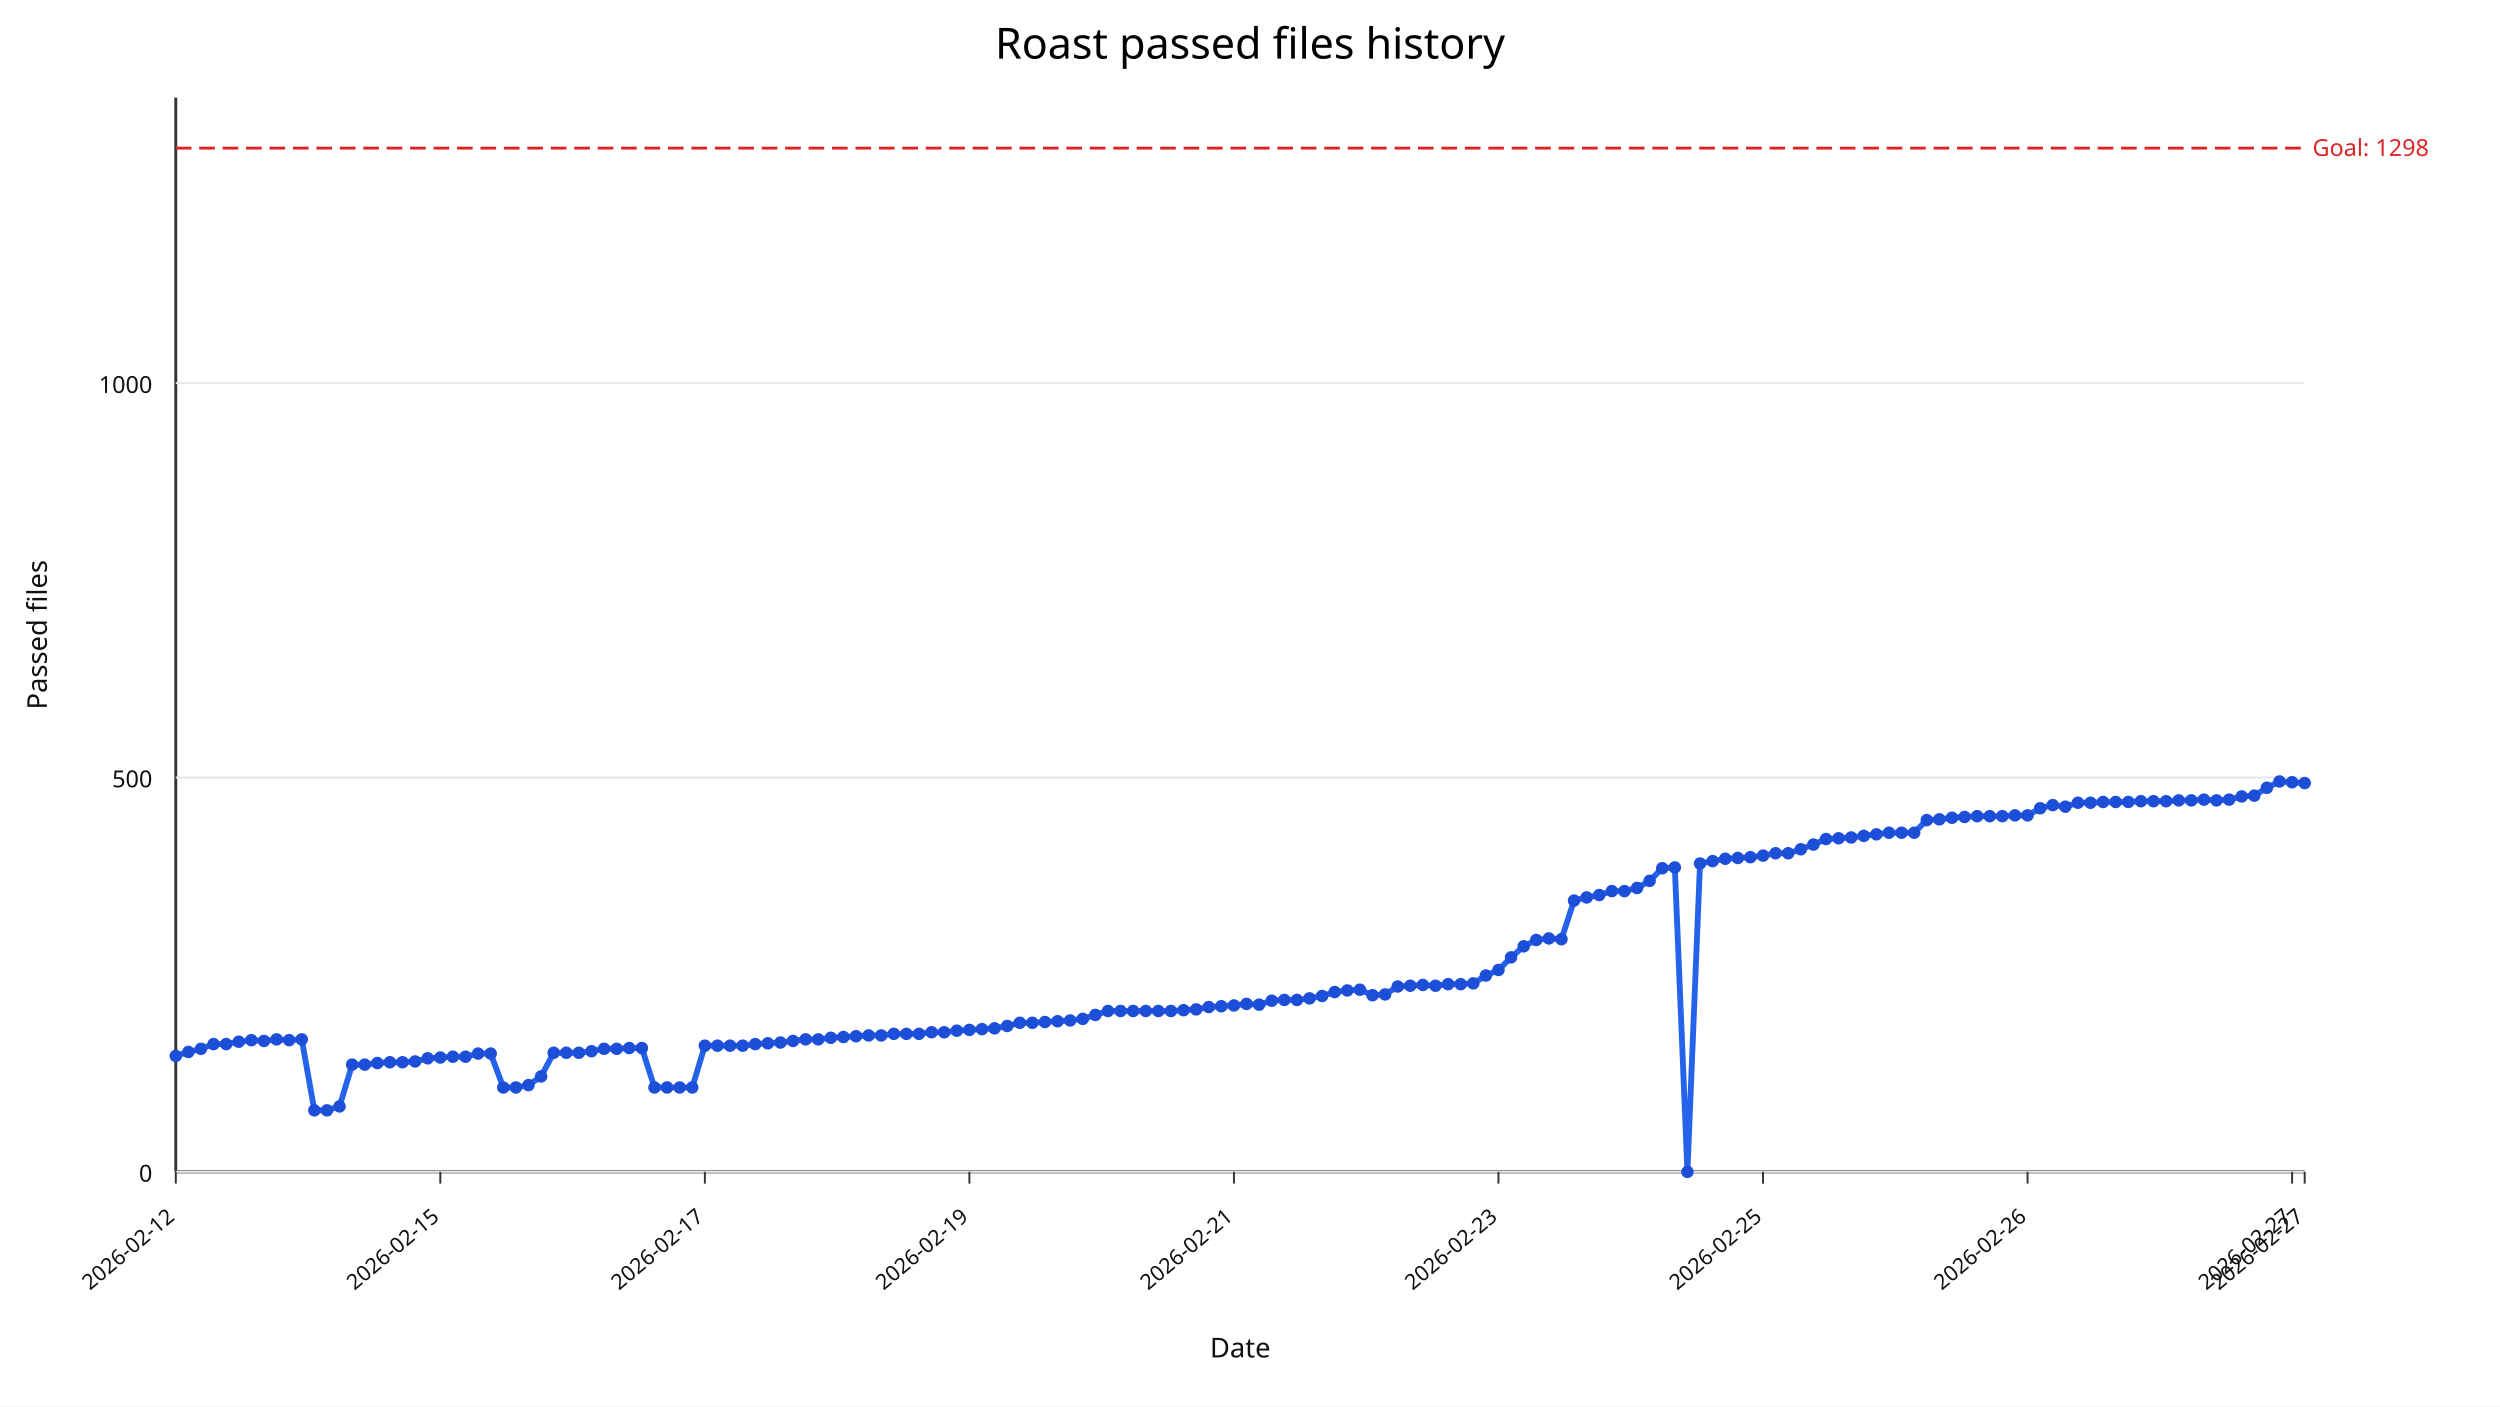
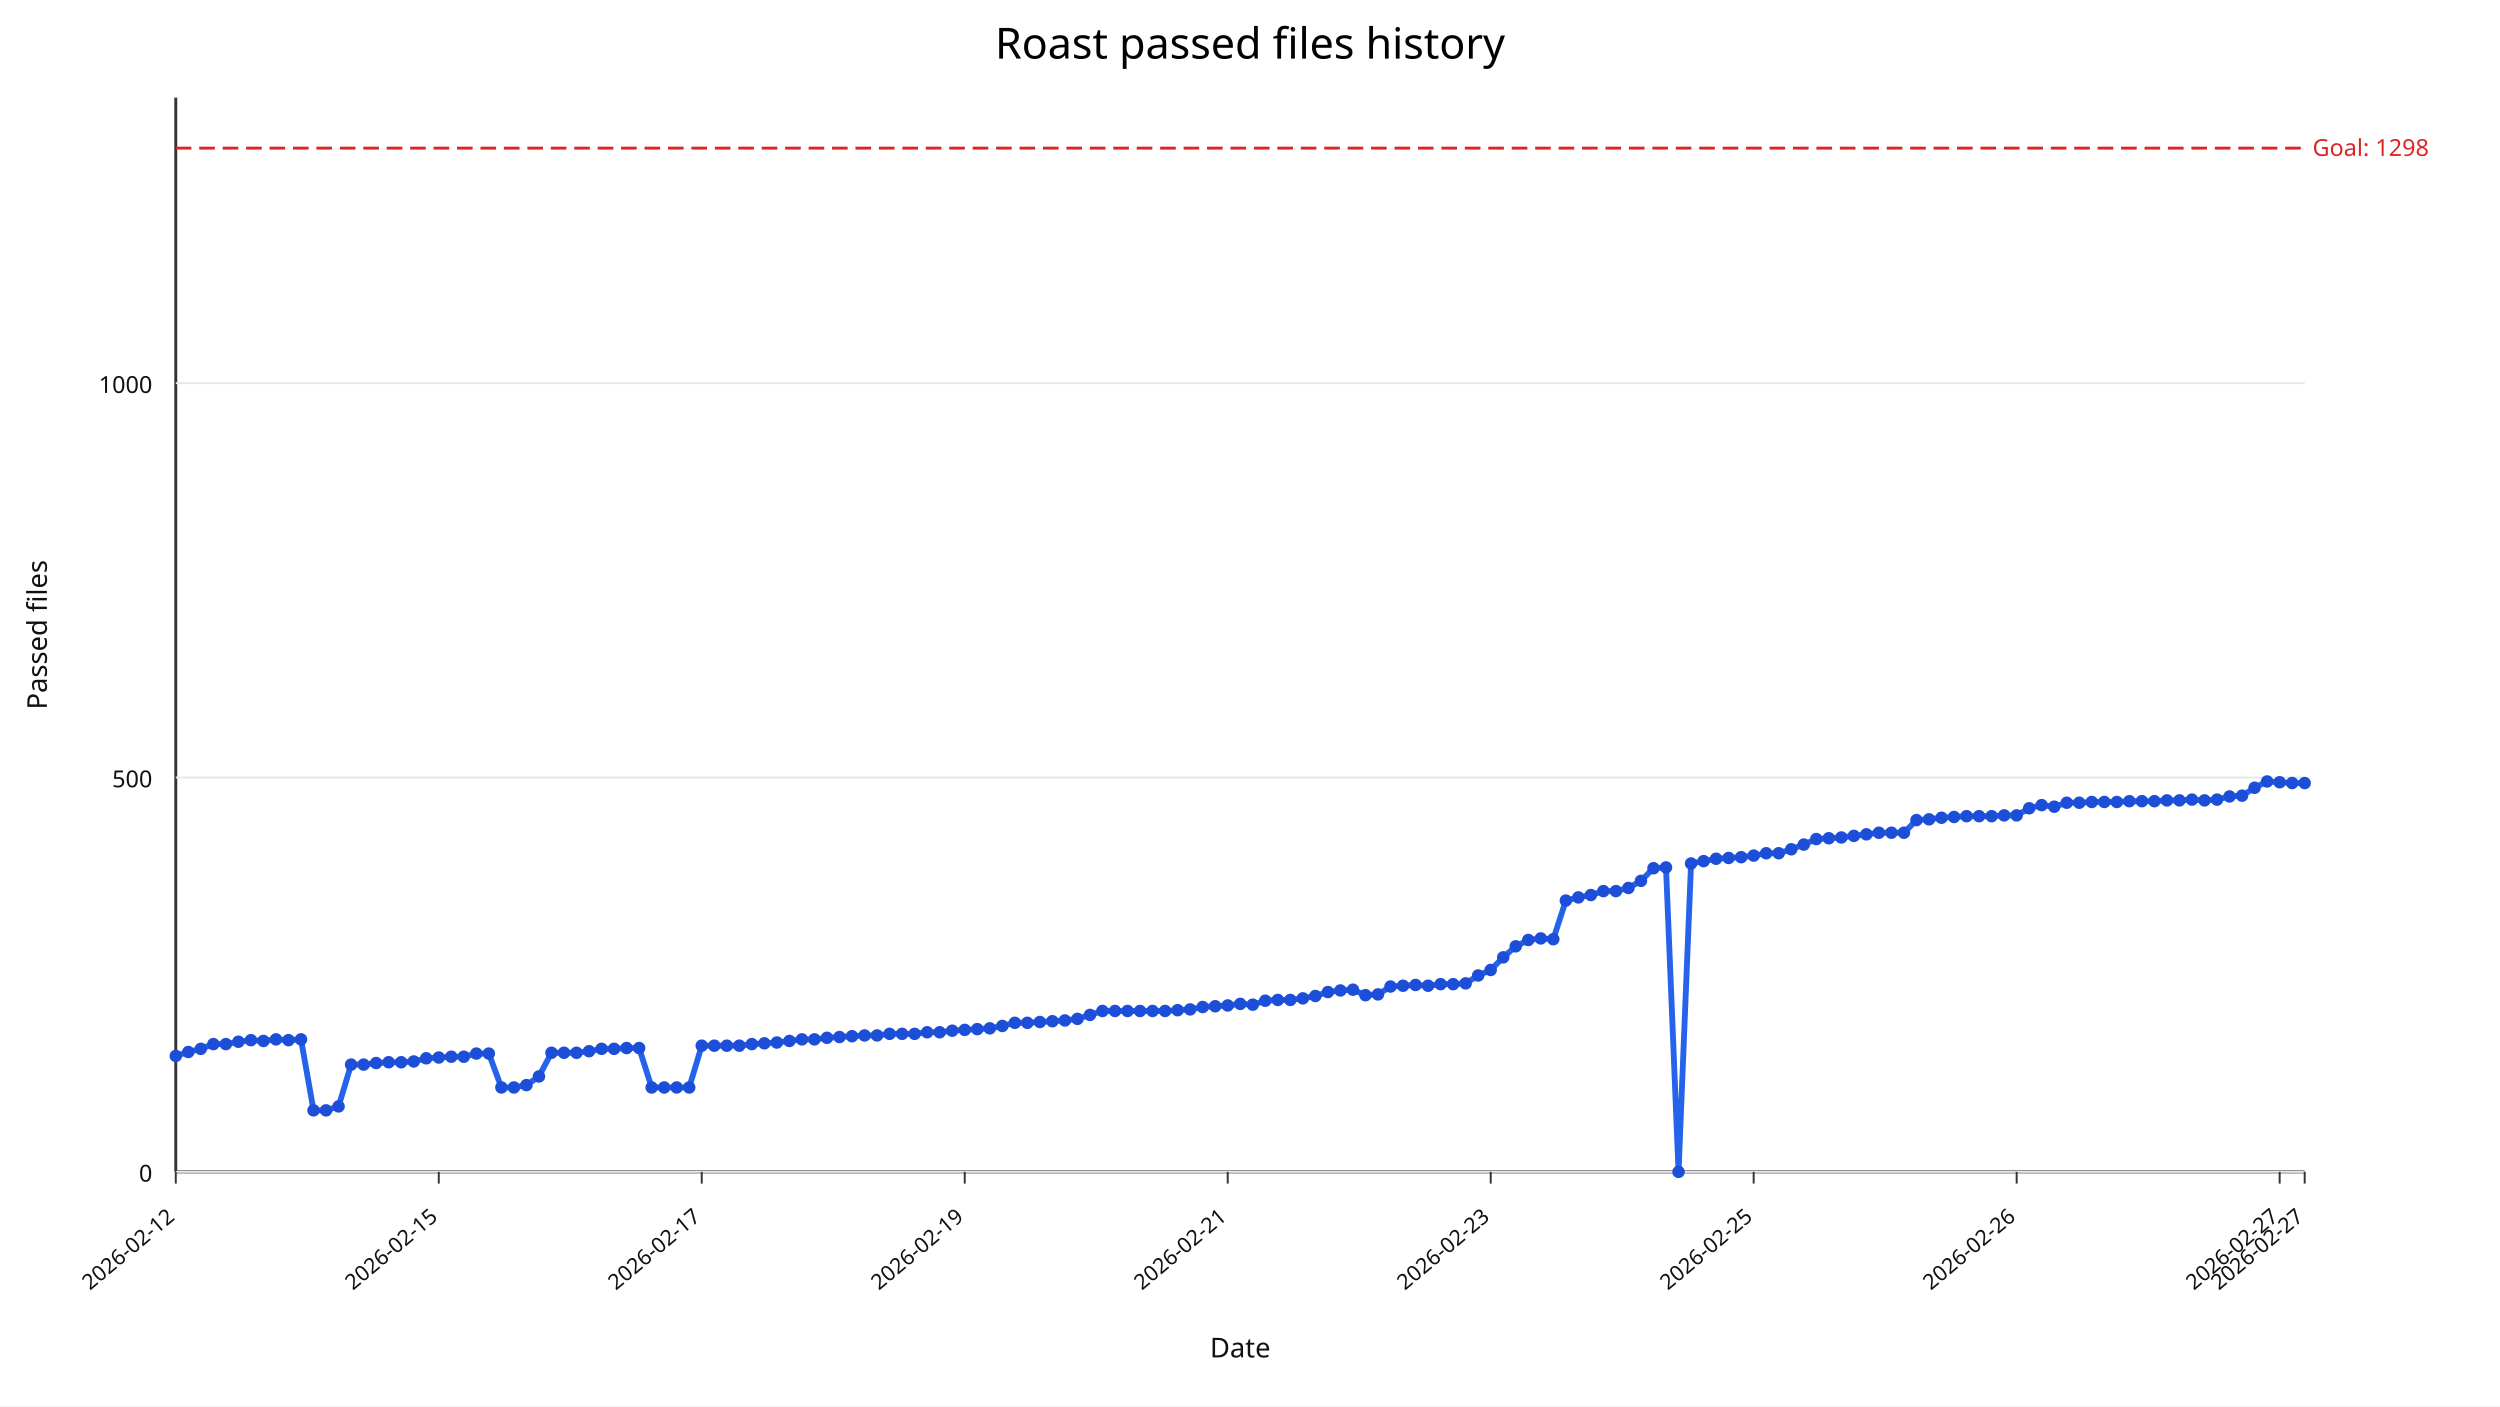
<svg xmlns="http://www.w3.org/2000/svg" width="1280" height="720" viewBox="0 0 1280 720">
  <rect width="100%" height="100%" fill="#ffffff" />
  <text x="640" y="30" text-anchor="middle" font-size="22" font-family="sans-serif">Roast passed files history</text>
  <line x1="90" y1="600" x2="1180" y2="600" stroke="#333" stroke-width="1.5" />
  <line x1="90" y1="50" x2="90" y2="600" stroke="#333" stroke-width="1.5" />
  <line x1="90" y1="600.00" x2="1180" y2="600.00" stroke="#e5e7eb" stroke-width="1" />
  <text x="78" y="605.00" text-anchor="end" font-size="12" fill="#111" font-family="sans-serif">0</text>
  <line x1="90" y1="398.09" x2="1180" y2="398.09" stroke="#e5e7eb" stroke-width="1" />
  <text x="78" y="403.09" text-anchor="end" font-size="12" fill="#111" font-family="sans-serif">500</text>
  <line x1="90" y1="196.18" x2="1180" y2="196.18" stroke="#e5e7eb" stroke-width="1" />
  <text x="78" y="201.18" text-anchor="end" font-size="12" fill="#111" font-family="sans-serif">1000</text>
  <line x1="90.00" y1="600" x2="90.00" y2="606" stroke="#333" stroke-width="1" />
  <text x="90.00" y="624" text-anchor="end" font-size="11" fill="#111" transform="rotate(-40 90.00,624)" font-family="sans-serif">2026-02-12</text>
-   <line x1="225.44" y1="600" x2="225.44" y2="606" stroke="#333" stroke-width="1" />
-   <text x="225.44" y="624" text-anchor="end" font-size="11" fill="#111" transform="rotate(-40 225.44,624)" font-family="sans-serif">2026-02-15</text>
-   <line x1="360.89" y1="600" x2="360.89" y2="606" stroke="#333" stroke-width="1" />
-   <text x="360.89" y="624" text-anchor="end" font-size="11" fill="#111" transform="rotate(-40 360.89,624)" font-family="sans-serif">2026-02-17</text>
-   <line x1="496.33" y1="600" x2="496.33" y2="606" stroke="#333" stroke-width="1" />
-   <text x="496.33" y="624" text-anchor="end" font-size="11" fill="#111" transform="rotate(-40 496.33,624)" font-family="sans-serif">2026-02-19</text>
-   <line x1="631.78" y1="600" x2="631.78" y2="606" stroke="#333" stroke-width="1" />
-   <text x="631.78" y="624" text-anchor="end" font-size="11" fill="#111" transform="rotate(-40 631.78,624)" font-family="sans-serif">2026-02-21</text>
-   <line x1="767.22" y1="600" x2="767.22" y2="606" stroke="#333" stroke-width="1" />
-   <text x="767.22" y="624" text-anchor="end" font-size="11" fill="#111" transform="rotate(-40 767.22,624)" font-family="sans-serif">2026-02-23</text>
-   <line x1="902.66" y1="600" x2="902.66" y2="606" stroke="#333" stroke-width="1" />
-   <text x="902.66" y="624" text-anchor="end" font-size="11" fill="#111" transform="rotate(-40 902.66,624)" font-family="sans-serif">2026-02-25</text>
-   <line x1="1038.11" y1="600" x2="1038.11" y2="606" stroke="#333" stroke-width="1" />
-   <text x="1038.11" y="624" text-anchor="end" font-size="11" fill="#111" transform="rotate(-40 1038.11,624)" font-family="sans-serif">2026-02-26</text>
-   <line x1="1173.55" y1="600" x2="1173.55" y2="606" stroke="#333" stroke-width="1" />
-   <text x="1173.55" y="624" text-anchor="end" font-size="11" fill="#111" transform="rotate(-40 1173.55,624)" font-family="sans-serif">2026-02-27</text>
+   <line x1="224.65" y1="600" x2="224.65" y2="606" stroke="#333" stroke-width="1" />
+   <text x="224.65" y="624" text-anchor="end" font-size="11" fill="#111" transform="rotate(-40 224.65,624)" font-family="sans-serif">2026-02-15</text>
+   <line x1="359.29" y1="600" x2="359.29" y2="606" stroke="#333" stroke-width="1" />
+   <text x="359.29" y="624" text-anchor="end" font-size="11" fill="#111" transform="rotate(-40 359.29,624)" font-family="sans-serif">2026-02-17</text>
+   <line x1="493.94" y1="600" x2="493.94" y2="606" stroke="#333" stroke-width="1" />
+   <text x="493.94" y="624" text-anchor="end" font-size="11" fill="#111" transform="rotate(-40 493.94,624)" font-family="sans-serif">2026-02-19</text>
+   <line x1="628.59" y1="600" x2="628.59" y2="606" stroke="#333" stroke-width="1" />
+   <text x="628.59" y="624" text-anchor="end" font-size="11" fill="#111" transform="rotate(-40 628.59,624)" font-family="sans-serif">2026-02-21</text>
+   <line x1="763.24" y1="600" x2="763.24" y2="606" stroke="#333" stroke-width="1" />
+   <text x="763.24" y="624" text-anchor="end" font-size="11" fill="#111" transform="rotate(-40 763.24,624)" font-family="sans-serif">2026-02-23</text>
+   <line x1="897.88" y1="600" x2="897.88" y2="606" stroke="#333" stroke-width="1" />
+   <text x="897.88" y="624" text-anchor="end" font-size="11" fill="#111" transform="rotate(-40 897.88,624)" font-family="sans-serif">2026-02-25</text>
+   <line x1="1032.53" y1="600" x2="1032.53" y2="606" stroke="#333" stroke-width="1" />
+   <text x="1032.53" y="624" text-anchor="end" font-size="11" fill="#111" transform="rotate(-40 1032.53,624)" font-family="sans-serif">2026-02-26</text>
+   <line x1="1167.18" y1="600" x2="1167.18" y2="606" stroke="#333" stroke-width="1" />
+   <text x="1167.18" y="624" text-anchor="end" font-size="11" fill="#111" transform="rotate(-40 1167.18,624)" font-family="sans-serif">2026-02-27</text>
  <line x1="1180.00" y1="600" x2="1180.00" y2="606" stroke="#333" stroke-width="1" />
  <text x="1180.00" y="624" text-anchor="end" font-size="11" fill="#111" transform="rotate(-40 1180.00,624)" font-family="sans-serif">2026-02-27</text>
  <line x1="90" y1="75.84" x2="1180" y2="75.84" stroke="#dc2626" stroke-width="1.5" stroke-dasharray="8,4" />
  <text x="1184" y="79.84" font-size="12" fill="#dc2626" font-family="sans-serif">Goal: 1298</text>
-   <polyline fill="none" stroke="#2563eb" stroke-width="3" points="90.00,540.64 96.45,538.62 102.90,537.00 109.35,534.58 115.80,534.58 122.25,533.37 128.70,532.56 135.15,532.97 141.60,532.16 148.05,532.56 154.50,532.16 160.95,568.50 167.40,568.50 173.85,566.48 180.30,545.08 186.75,545.08 193.20,544.27 199.64,543.87 206.09,543.87 212.54,543.47 218.99,541.85 225.44,541.45 231.89,541.04 238.34,541.04 244.79,539.43 251.24,539.43 257.69,556.79 264.14,556.79 270.59,555.58 277.04,551.14 283.49,539.02 289.94,539.02 296.39,539.02 302.84,538.22 309.29,537.00 315.74,537.00 322.19,536.60 328.64,536.60 335.09,556.79 341.54,556.79 347.99,556.79 354.44,556.79 360.89,535.39 367.34,535.39 373.79,535.39 380.24,535.39 386.69,534.58 393.14,534.18 399.59,533.77 406.04,532.97 412.49,532.16 418.93,532.16 425.38,531.35 431.83,530.95 438.28,530.54 444.73,530.14 451.18,530.14 457.63,529.33 464.08,529.33 470.53,529.33 476.98,528.52 483.43,528.52 489.88,527.72 496.33,527.31 502.78,526.91 509.23,526.51 515.68,525.29 522.13,523.68 528.58,523.68 535.03,523.27 541.48,522.87 547.93,522.47 554.38,521.66 560.83,519.64 567.28,517.62 573.73,517.62 580.18,517.62 586.63,517.62 593.08,517.62 599.53,517.62 605.98,517.22 612.43,516.81 618.88,515.60 625.33,515.20 631.78,514.79 638.22,513.99 644.67,514.39 651.12,512.37 657.57,511.97 664.02,511.97 670.47,511.16 676.92,509.95 683.37,507.93 689.82,507.12 696.27,506.72 702.72,509.54 709.17,509.14 715.62,505.10 722.07,504.70 728.52,504.30 734.97,504.70 741.42,503.89 747.87,503.89 754.32,503.49 760.77,499.45 767.22,496.62 773.67,490.16 780.12,484.51 786.57,481.28 793.02,480.47 799.47,480.87 805.92,461.09 812.37,459.47 818.82,458.26 825.27,456.24 831.72,456.24 838.17,454.63 844.62,450.99 851.07,444.53 857.51,444.13 863.96,600.00 870.41,442.11 876.86,440.90 883.31,439.68 889.76,439.28 896.21,438.88 902.66,438.07 909.11,436.86 915.56,436.86 922.01,434.84 928.46,432.42 934.91,429.59 941.36,429.19 947.81,428.78 954.26,427.97 960.71,427.17 967.16,426.36 973.61,426.36 980.06,426.36 986.51,419.90 992.96,419.49 999.41,418.69 1005.86,418.28 1012.31,417.88 1018.76,417.88 1025.21,417.88 1031.66,417.47 1038.11,417.47 1044.56,413.84 1051.01,412.22 1057.46,413.03 1063.91,411.01 1070.36,411.01 1076.80,410.61 1083.25,410.61 1089.70,410.61 1096.15,410.21 1102.60,410.21 1109.05,410.21 1115.50,409.80 1121.95,409.80 1128.40,409.40 1134.85,409.80 1141.30,409.40 1147.75,407.78 1154.20,407.38 1160.65,403.34 1167.10,400.11 1173.55,400.51 1180.00,400.92" />
+   <polyline fill="none" stroke="#2563eb" stroke-width="3" points="90.00,540.64 96.41,538.62 102.82,537.00 109.24,534.58 115.65,534.58 122.06,533.37 128.47,532.56 134.88,532.97 141.29,532.16 147.71,532.56 154.12,532.16 160.53,568.50 166.94,568.50 173.35,566.48 179.76,545.08 186.18,545.08 192.59,544.27 199.00,543.87 205.41,543.87 211.82,543.47 218.24,541.85 224.65,541.45 231.06,541.04 237.47,541.04 243.88,539.43 250.29,539.43 256.71,556.79 263.12,556.79 269.53,555.58 275.94,551.14 282.35,539.02 288.76,539.02 295.18,539.02 301.59,538.22 308.00,537.00 314.41,537.00 320.82,536.60 327.24,536.60 333.65,556.79 340.06,556.79 346.47,556.79 352.88,556.79 359.29,535.39 365.71,535.39 372.12,535.39 378.53,535.39 384.94,534.58 391.35,534.18 397.76,533.77 404.18,532.97 410.59,532.16 417.00,532.16 423.41,531.35 429.82,530.95 436.24,530.54 442.65,530.14 449.06,530.14 455.47,529.33 461.88,529.33 468.29,529.33 474.71,528.52 481.12,528.52 487.53,527.72 493.94,527.31 500.35,526.91 506.76,526.51 513.18,525.29 519.59,523.68 526.00,523.68 532.41,523.27 538.82,522.87 545.24,522.47 551.65,521.66 558.06,519.64 564.47,517.62 570.88,517.62 577.29,517.62 583.71,517.62 590.12,517.62 596.53,517.62 602.94,517.22 609.35,516.81 615.76,515.60 622.18,515.20 628.59,514.79 635.00,513.99 641.41,514.39 647.82,512.37 654.24,511.97 660.65,511.97 667.06,511.16 673.47,509.95 679.88,507.93 686.29,507.12 692.71,506.72 699.12,509.54 705.53,509.14 711.94,505.10 718.35,504.70 724.76,504.30 731.18,504.70 737.59,503.89 744.00,503.89 750.41,503.49 756.82,499.45 763.24,496.62 769.65,490.16 776.06,484.51 782.47,481.28 788.88,480.47 795.29,480.87 801.71,461.09 808.12,459.47 814.53,458.26 820.94,456.24 827.35,456.24 833.76,454.63 840.18,450.99 846.59,444.53 853.00,444.13 859.41,600.00 865.82,442.11 872.24,440.90 878.65,439.68 885.06,439.28 891.47,438.88 897.88,438.07 904.29,436.86 910.71,436.86 917.12,434.84 923.53,432.42 929.94,429.59 936.35,429.19 942.76,428.78 949.18,427.97 955.59,427.17 962.00,426.36 968.41,426.36 974.82,426.36 981.24,419.90 987.65,419.49 994.06,418.69 1000.47,418.28 1006.88,417.88 1013.29,417.88 1019.71,417.88 1026.12,417.47 1032.53,417.47 1038.94,413.84 1045.35,412.22 1051.76,413.03 1058.18,411.01 1064.59,411.01 1071.00,410.61 1077.41,410.61 1083.82,410.61 1090.24,410.21 1096.65,410.21 1103.06,410.21 1109.47,409.80 1115.88,409.80 1122.29,409.40 1128.71,409.80 1135.12,409.40 1141.53,407.78 1147.94,407.38 1154.35,403.34 1160.76,400.11 1167.18,400.51 1173.59,400.92 1180.00,400.92" />
  <circle cx="90.00" cy="540.64" r="3.2" fill="#1d4ed8" />
-   <circle cx="96.45" cy="538.62" r="3.2" fill="#1d4ed8" />
-   <circle cx="102.90" cy="537.00" r="3.2" fill="#1d4ed8" />
-   <circle cx="109.35" cy="534.58" r="3.2" fill="#1d4ed8" />
-   <circle cx="115.80" cy="534.58" r="3.2" fill="#1d4ed8" />
-   <circle cx="122.25" cy="533.37" r="3.2" fill="#1d4ed8" />
-   <circle cx="128.70" cy="532.56" r="3.2" fill="#1d4ed8" />
-   <circle cx="135.15" cy="532.97" r="3.2" fill="#1d4ed8" />
-   <circle cx="141.60" cy="532.16" r="3.2" fill="#1d4ed8" />
-   <circle cx="148.05" cy="532.56" r="3.2" fill="#1d4ed8" />
-   <circle cx="154.50" cy="532.16" r="3.2" fill="#1d4ed8" />
-   <circle cx="160.95" cy="568.50" r="3.2" fill="#1d4ed8" />
-   <circle cx="167.40" cy="568.50" r="3.2" fill="#1d4ed8" />
-   <circle cx="173.85" cy="566.48" r="3.2" fill="#1d4ed8" />
-   <circle cx="180.30" cy="545.08" r="3.2" fill="#1d4ed8" />
-   <circle cx="186.75" cy="545.08" r="3.2" fill="#1d4ed8" />
-   <circle cx="193.20" cy="544.27" r="3.2" fill="#1d4ed8" />
-   <circle cx="199.64" cy="543.87" r="3.2" fill="#1d4ed8" />
-   <circle cx="206.09" cy="543.87" r="3.2" fill="#1d4ed8" />
-   <circle cx="212.54" cy="543.47" r="3.2" fill="#1d4ed8" />
-   <circle cx="218.99" cy="541.85" r="3.2" fill="#1d4ed8" />
-   <circle cx="225.44" cy="541.45" r="3.2" fill="#1d4ed8" />
-   <circle cx="231.89" cy="541.04" r="3.2" fill="#1d4ed8" />
-   <circle cx="238.34" cy="541.04" r="3.2" fill="#1d4ed8" />
-   <circle cx="244.79" cy="539.43" r="3.2" fill="#1d4ed8" />
-   <circle cx="251.24" cy="539.43" r="3.2" fill="#1d4ed8" />
-   <circle cx="257.69" cy="556.79" r="3.2" fill="#1d4ed8" />
-   <circle cx="264.14" cy="556.79" r="3.2" fill="#1d4ed8" />
-   <circle cx="270.59" cy="555.58" r="3.2" fill="#1d4ed8" />
-   <circle cx="277.04" cy="551.14" r="3.2" fill="#1d4ed8" />
-   <circle cx="283.49" cy="539.02" r="3.2" fill="#1d4ed8" />
-   <circle cx="289.94" cy="539.02" r="3.2" fill="#1d4ed8" />
-   <circle cx="296.39" cy="539.02" r="3.2" fill="#1d4ed8" />
-   <circle cx="302.84" cy="538.22" r="3.2" fill="#1d4ed8" />
-   <circle cx="309.29" cy="537.00" r="3.2" fill="#1d4ed8" />
-   <circle cx="315.74" cy="537.00" r="3.2" fill="#1d4ed8" />
-   <circle cx="322.19" cy="536.60" r="3.2" fill="#1d4ed8" />
-   <circle cx="328.64" cy="536.60" r="3.2" fill="#1d4ed8" />
-   <circle cx="335.09" cy="556.79" r="3.2" fill="#1d4ed8" />
-   <circle cx="341.54" cy="556.79" r="3.2" fill="#1d4ed8" />
-   <circle cx="347.99" cy="556.79" r="3.2" fill="#1d4ed8" />
-   <circle cx="354.44" cy="556.79" r="3.2" fill="#1d4ed8" />
-   <circle cx="360.89" cy="535.39" r="3.2" fill="#1d4ed8" />
-   <circle cx="367.34" cy="535.39" r="3.2" fill="#1d4ed8" />
-   <circle cx="373.79" cy="535.39" r="3.2" fill="#1d4ed8" />
-   <circle cx="380.24" cy="535.39" r="3.2" fill="#1d4ed8" />
-   <circle cx="386.69" cy="534.58" r="3.2" fill="#1d4ed8" />
-   <circle cx="393.14" cy="534.18" r="3.2" fill="#1d4ed8" />
-   <circle cx="399.59" cy="533.77" r="3.2" fill="#1d4ed8" />
-   <circle cx="406.04" cy="532.97" r="3.2" fill="#1d4ed8" />
-   <circle cx="412.49" cy="532.16" r="3.2" fill="#1d4ed8" />
-   <circle cx="418.93" cy="532.16" r="3.2" fill="#1d4ed8" />
-   <circle cx="425.38" cy="531.35" r="3.2" fill="#1d4ed8" />
-   <circle cx="431.83" cy="530.95" r="3.2" fill="#1d4ed8" />
-   <circle cx="438.28" cy="530.54" r="3.2" fill="#1d4ed8" />
-   <circle cx="444.73" cy="530.14" r="3.2" fill="#1d4ed8" />
-   <circle cx="451.18" cy="530.14" r="3.2" fill="#1d4ed8" />
-   <circle cx="457.63" cy="529.33" r="3.2" fill="#1d4ed8" />
-   <circle cx="464.08" cy="529.33" r="3.2" fill="#1d4ed8" />
-   <circle cx="470.53" cy="529.33" r="3.2" fill="#1d4ed8" />
-   <circle cx="476.98" cy="528.52" r="3.2" fill="#1d4ed8" />
-   <circle cx="483.43" cy="528.52" r="3.2" fill="#1d4ed8" />
-   <circle cx="489.88" cy="527.72" r="3.2" fill="#1d4ed8" />
-   <circle cx="496.33" cy="527.31" r="3.2" fill="#1d4ed8" />
-   <circle cx="502.78" cy="526.91" r="3.2" fill="#1d4ed8" />
-   <circle cx="509.23" cy="526.51" r="3.2" fill="#1d4ed8" />
-   <circle cx="515.68" cy="525.29" r="3.2" fill="#1d4ed8" />
-   <circle cx="522.13" cy="523.68" r="3.2" fill="#1d4ed8" />
-   <circle cx="528.58" cy="523.68" r="3.2" fill="#1d4ed8" />
-   <circle cx="535.03" cy="523.27" r="3.2" fill="#1d4ed8" />
-   <circle cx="541.48" cy="522.87" r="3.2" fill="#1d4ed8" />
-   <circle cx="547.93" cy="522.47" r="3.2" fill="#1d4ed8" />
-   <circle cx="554.38" cy="521.66" r="3.2" fill="#1d4ed8" />
-   <circle cx="560.83" cy="519.64" r="3.2" fill="#1d4ed8" />
-   <circle cx="567.28" cy="517.62" r="3.2" fill="#1d4ed8" />
-   <circle cx="573.73" cy="517.62" r="3.2" fill="#1d4ed8" />
-   <circle cx="580.18" cy="517.62" r="3.2" fill="#1d4ed8" />
-   <circle cx="586.63" cy="517.62" r="3.2" fill="#1d4ed8" />
-   <circle cx="593.08" cy="517.62" r="3.2" fill="#1d4ed8" />
-   <circle cx="599.53" cy="517.62" r="3.2" fill="#1d4ed8" />
-   <circle cx="605.98" cy="517.22" r="3.2" fill="#1d4ed8" />
-   <circle cx="612.43" cy="516.81" r="3.2" fill="#1d4ed8" />
-   <circle cx="618.88" cy="515.60" r="3.2" fill="#1d4ed8" />
-   <circle cx="625.33" cy="515.20" r="3.2" fill="#1d4ed8" />
-   <circle cx="631.78" cy="514.79" r="3.2" fill="#1d4ed8" />
-   <circle cx="638.22" cy="513.99" r="3.2" fill="#1d4ed8" />
-   <circle cx="644.67" cy="514.39" r="3.2" fill="#1d4ed8" />
-   <circle cx="651.12" cy="512.37" r="3.2" fill="#1d4ed8" />
-   <circle cx="657.57" cy="511.97" r="3.2" fill="#1d4ed8" />
-   <circle cx="664.02" cy="511.97" r="3.2" fill="#1d4ed8" />
-   <circle cx="670.47" cy="511.16" r="3.2" fill="#1d4ed8" />
-   <circle cx="676.92" cy="509.95" r="3.2" fill="#1d4ed8" />
-   <circle cx="683.37" cy="507.93" r="3.2" fill="#1d4ed8" />
-   <circle cx="689.82" cy="507.12" r="3.2" fill="#1d4ed8" />
-   <circle cx="696.27" cy="506.72" r="3.2" fill="#1d4ed8" />
-   <circle cx="702.72" cy="509.54" r="3.2" fill="#1d4ed8" />
-   <circle cx="709.17" cy="509.14" r="3.2" fill="#1d4ed8" />
-   <circle cx="715.62" cy="505.10" r="3.2" fill="#1d4ed8" />
-   <circle cx="722.07" cy="504.70" r="3.2" fill="#1d4ed8" />
-   <circle cx="728.52" cy="504.30" r="3.2" fill="#1d4ed8" />
-   <circle cx="734.97" cy="504.70" r="3.2" fill="#1d4ed8" />
-   <circle cx="741.42" cy="503.89" r="3.2" fill="#1d4ed8" />
-   <circle cx="747.87" cy="503.89" r="3.2" fill="#1d4ed8" />
-   <circle cx="754.32" cy="503.49" r="3.2" fill="#1d4ed8" />
-   <circle cx="760.77" cy="499.45" r="3.2" fill="#1d4ed8" />
-   <circle cx="767.22" cy="496.62" r="3.2" fill="#1d4ed8" />
-   <circle cx="773.67" cy="490.16" r="3.2" fill="#1d4ed8" />
-   <circle cx="780.12" cy="484.51" r="3.2" fill="#1d4ed8" />
-   <circle cx="786.57" cy="481.28" r="3.2" fill="#1d4ed8" />
-   <circle cx="793.02" cy="480.47" r="3.2" fill="#1d4ed8" />
-   <circle cx="799.47" cy="480.87" r="3.2" fill="#1d4ed8" />
-   <circle cx="805.92" cy="461.09" r="3.2" fill="#1d4ed8" />
-   <circle cx="812.37" cy="459.47" r="3.2" fill="#1d4ed8" />
-   <circle cx="818.82" cy="458.26" r="3.2" fill="#1d4ed8" />
-   <circle cx="825.27" cy="456.24" r="3.2" fill="#1d4ed8" />
-   <circle cx="831.72" cy="456.24" r="3.2" fill="#1d4ed8" />
-   <circle cx="838.17" cy="454.63" r="3.2" fill="#1d4ed8" />
-   <circle cx="844.62" cy="450.99" r="3.2" fill="#1d4ed8" />
-   <circle cx="851.07" cy="444.53" r="3.2" fill="#1d4ed8" />
-   <circle cx="857.51" cy="444.13" r="3.2" fill="#1d4ed8" />
-   <circle cx="863.96" cy="600.00" r="3.2" fill="#1d4ed8" />
-   <circle cx="870.41" cy="442.11" r="3.2" fill="#1d4ed8" />
-   <circle cx="876.86" cy="440.90" r="3.2" fill="#1d4ed8" />
-   <circle cx="883.31" cy="439.68" r="3.2" fill="#1d4ed8" />
-   <circle cx="889.76" cy="439.28" r="3.2" fill="#1d4ed8" />
-   <circle cx="896.21" cy="438.88" r="3.2" fill="#1d4ed8" />
-   <circle cx="902.66" cy="438.07" r="3.2" fill="#1d4ed8" />
-   <circle cx="909.11" cy="436.86" r="3.2" fill="#1d4ed8" />
-   <circle cx="915.56" cy="436.86" r="3.2" fill="#1d4ed8" />
-   <circle cx="922.01" cy="434.84" r="3.2" fill="#1d4ed8" />
-   <circle cx="928.46" cy="432.42" r="3.2" fill="#1d4ed8" />
-   <circle cx="934.91" cy="429.59" r="3.2" fill="#1d4ed8" />
-   <circle cx="941.36" cy="429.19" r="3.2" fill="#1d4ed8" />
-   <circle cx="947.81" cy="428.78" r="3.2" fill="#1d4ed8" />
-   <circle cx="954.26" cy="427.97" r="3.2" fill="#1d4ed8" />
-   <circle cx="960.71" cy="427.17" r="3.2" fill="#1d4ed8" />
-   <circle cx="967.16" cy="426.36" r="3.2" fill="#1d4ed8" />
-   <circle cx="973.61" cy="426.36" r="3.2" fill="#1d4ed8" />
-   <circle cx="980.06" cy="426.36" r="3.2" fill="#1d4ed8" />
-   <circle cx="986.51" cy="419.90" r="3.2" fill="#1d4ed8" />
-   <circle cx="992.96" cy="419.49" r="3.2" fill="#1d4ed8" />
-   <circle cx="999.41" cy="418.69" r="3.2" fill="#1d4ed8" />
-   <circle cx="1005.86" cy="418.28" r="3.2" fill="#1d4ed8" />
-   <circle cx="1012.31" cy="417.88" r="3.2" fill="#1d4ed8" />
-   <circle cx="1018.76" cy="417.88" r="3.2" fill="#1d4ed8" />
-   <circle cx="1025.21" cy="417.88" r="3.2" fill="#1d4ed8" />
-   <circle cx="1031.66" cy="417.47" r="3.2" fill="#1d4ed8" />
-   <circle cx="1038.11" cy="417.47" r="3.2" fill="#1d4ed8" />
-   <circle cx="1044.56" cy="413.84" r="3.2" fill="#1d4ed8" />
-   <circle cx="1051.01" cy="412.22" r="3.2" fill="#1d4ed8" />
-   <circle cx="1057.46" cy="413.03" r="3.2" fill="#1d4ed8" />
-   <circle cx="1063.91" cy="411.01" r="3.2" fill="#1d4ed8" />
-   <circle cx="1070.36" cy="411.01" r="3.2" fill="#1d4ed8" />
-   <circle cx="1076.80" cy="410.61" r="3.2" fill="#1d4ed8" />
-   <circle cx="1083.25" cy="410.61" r="3.2" fill="#1d4ed8" />
-   <circle cx="1089.70" cy="410.61" r="3.2" fill="#1d4ed8" />
-   <circle cx="1096.15" cy="410.21" r="3.2" fill="#1d4ed8" />
-   <circle cx="1102.60" cy="410.21" r="3.2" fill="#1d4ed8" />
-   <circle cx="1109.05" cy="410.21" r="3.2" fill="#1d4ed8" />
-   <circle cx="1115.50" cy="409.80" r="3.2" fill="#1d4ed8" />
-   <circle cx="1121.95" cy="409.80" r="3.2" fill="#1d4ed8" />
-   <circle cx="1128.40" cy="409.40" r="3.2" fill="#1d4ed8" />
-   <circle cx="1134.85" cy="409.80" r="3.2" fill="#1d4ed8" />
-   <circle cx="1141.30" cy="409.40" r="3.2" fill="#1d4ed8" />
-   <circle cx="1147.75" cy="407.78" r="3.2" fill="#1d4ed8" />
-   <circle cx="1154.20" cy="407.38" r="3.2" fill="#1d4ed8" />
-   <circle cx="1160.65" cy="403.34" r="3.2" fill="#1d4ed8" />
-   <circle cx="1167.10" cy="400.11" r="3.2" fill="#1d4ed8" />
-   <circle cx="1173.55" cy="400.51" r="3.2" fill="#1d4ed8" />
+   <circle cx="96.41" cy="538.62" r="3.2" fill="#1d4ed8" />
+   <circle cx="102.82" cy="537.00" r="3.2" fill="#1d4ed8" />
+   <circle cx="109.24" cy="534.58" r="3.2" fill="#1d4ed8" />
+   <circle cx="115.65" cy="534.58" r="3.2" fill="#1d4ed8" />
+   <circle cx="122.06" cy="533.37" r="3.2" fill="#1d4ed8" />
+   <circle cx="128.47" cy="532.56" r="3.2" fill="#1d4ed8" />
+   <circle cx="134.88" cy="532.97" r="3.2" fill="#1d4ed8" />
+   <circle cx="141.29" cy="532.16" r="3.2" fill="#1d4ed8" />
+   <circle cx="147.71" cy="532.56" r="3.2" fill="#1d4ed8" />
+   <circle cx="154.12" cy="532.16" r="3.2" fill="#1d4ed8" />
+   <circle cx="160.53" cy="568.50" r="3.2" fill="#1d4ed8" />
+   <circle cx="166.94" cy="568.50" r="3.2" fill="#1d4ed8" />
+   <circle cx="173.35" cy="566.48" r="3.2" fill="#1d4ed8" />
+   <circle cx="179.76" cy="545.08" r="3.2" fill="#1d4ed8" />
+   <circle cx="186.18" cy="545.08" r="3.2" fill="#1d4ed8" />
+   <circle cx="192.59" cy="544.27" r="3.2" fill="#1d4ed8" />
+   <circle cx="199.00" cy="543.87" r="3.2" fill="#1d4ed8" />
+   <circle cx="205.41" cy="543.87" r="3.2" fill="#1d4ed8" />
+   <circle cx="211.82" cy="543.47" r="3.2" fill="#1d4ed8" />
+   <circle cx="218.24" cy="541.85" r="3.2" fill="#1d4ed8" />
+   <circle cx="224.65" cy="541.45" r="3.2" fill="#1d4ed8" />
+   <circle cx="231.06" cy="541.04" r="3.2" fill="#1d4ed8" />
+   <circle cx="237.47" cy="541.04" r="3.2" fill="#1d4ed8" />
+   <circle cx="243.88" cy="539.43" r="3.2" fill="#1d4ed8" />
+   <circle cx="250.29" cy="539.43" r="3.2" fill="#1d4ed8" />
+   <circle cx="256.71" cy="556.79" r="3.2" fill="#1d4ed8" />
+   <circle cx="263.12" cy="556.79" r="3.2" fill="#1d4ed8" />
+   <circle cx="269.53" cy="555.58" r="3.2" fill="#1d4ed8" />
+   <circle cx="275.94" cy="551.14" r="3.2" fill="#1d4ed8" />
+   <circle cx="282.35" cy="539.02" r="3.2" fill="#1d4ed8" />
+   <circle cx="288.76" cy="539.02" r="3.2" fill="#1d4ed8" />
+   <circle cx="295.18" cy="539.02" r="3.2" fill="#1d4ed8" />
+   <circle cx="301.59" cy="538.22" r="3.2" fill="#1d4ed8" />
+   <circle cx="308.00" cy="537.00" r="3.2" fill="#1d4ed8" />
+   <circle cx="314.41" cy="537.00" r="3.2" fill="#1d4ed8" />
+   <circle cx="320.82" cy="536.60" r="3.2" fill="#1d4ed8" />
+   <circle cx="327.24" cy="536.60" r="3.2" fill="#1d4ed8" />
+   <circle cx="333.65" cy="556.79" r="3.2" fill="#1d4ed8" />
+   <circle cx="340.06" cy="556.79" r="3.2" fill="#1d4ed8" />
+   <circle cx="346.47" cy="556.79" r="3.2" fill="#1d4ed8" />
+   <circle cx="352.88" cy="556.79" r="3.2" fill="#1d4ed8" />
+   <circle cx="359.29" cy="535.39" r="3.2" fill="#1d4ed8" />
+   <circle cx="365.71" cy="535.39" r="3.2" fill="#1d4ed8" />
+   <circle cx="372.12" cy="535.39" r="3.2" fill="#1d4ed8" />
+   <circle cx="378.53" cy="535.39" r="3.2" fill="#1d4ed8" />
+   <circle cx="384.94" cy="534.58" r="3.2" fill="#1d4ed8" />
+   <circle cx="391.35" cy="534.18" r="3.2" fill="#1d4ed8" />
+   <circle cx="397.76" cy="533.77" r="3.2" fill="#1d4ed8" />
+   <circle cx="404.18" cy="532.97" r="3.2" fill="#1d4ed8" />
+   <circle cx="410.59" cy="532.16" r="3.2" fill="#1d4ed8" />
+   <circle cx="417.00" cy="532.16" r="3.2" fill="#1d4ed8" />
+   <circle cx="423.41" cy="531.35" r="3.2" fill="#1d4ed8" />
+   <circle cx="429.82" cy="530.95" r="3.2" fill="#1d4ed8" />
+   <circle cx="436.24" cy="530.54" r="3.2" fill="#1d4ed8" />
+   <circle cx="442.65" cy="530.14" r="3.2" fill="#1d4ed8" />
+   <circle cx="449.06" cy="530.14" r="3.2" fill="#1d4ed8" />
+   <circle cx="455.47" cy="529.33" r="3.2" fill="#1d4ed8" />
+   <circle cx="461.88" cy="529.33" r="3.2" fill="#1d4ed8" />
+   <circle cx="468.29" cy="529.33" r="3.2" fill="#1d4ed8" />
+   <circle cx="474.71" cy="528.52" r="3.2" fill="#1d4ed8" />
+   <circle cx="481.12" cy="528.52" r="3.2" fill="#1d4ed8" />
+   <circle cx="487.53" cy="527.72" r="3.2" fill="#1d4ed8" />
+   <circle cx="493.94" cy="527.31" r="3.2" fill="#1d4ed8" />
+   <circle cx="500.35" cy="526.91" r="3.2" fill="#1d4ed8" />
+   <circle cx="506.76" cy="526.51" r="3.2" fill="#1d4ed8" />
+   <circle cx="513.18" cy="525.29" r="3.2" fill="#1d4ed8" />
+   <circle cx="519.59" cy="523.68" r="3.2" fill="#1d4ed8" />
+   <circle cx="526.00" cy="523.68" r="3.2" fill="#1d4ed8" />
+   <circle cx="532.41" cy="523.27" r="3.2" fill="#1d4ed8" />
+   <circle cx="538.82" cy="522.87" r="3.2" fill="#1d4ed8" />
+   <circle cx="545.24" cy="522.47" r="3.2" fill="#1d4ed8" />
+   <circle cx="551.65" cy="521.66" r="3.2" fill="#1d4ed8" />
+   <circle cx="558.06" cy="519.64" r="3.2" fill="#1d4ed8" />
+   <circle cx="564.47" cy="517.62" r="3.2" fill="#1d4ed8" />
+   <circle cx="570.88" cy="517.62" r="3.2" fill="#1d4ed8" />
+   <circle cx="577.29" cy="517.62" r="3.2" fill="#1d4ed8" />
+   <circle cx="583.71" cy="517.62" r="3.2" fill="#1d4ed8" />
+   <circle cx="590.12" cy="517.62" r="3.2" fill="#1d4ed8" />
+   <circle cx="596.53" cy="517.62" r="3.2" fill="#1d4ed8" />
+   <circle cx="602.94" cy="517.22" r="3.2" fill="#1d4ed8" />
+   <circle cx="609.35" cy="516.81" r="3.2" fill="#1d4ed8" />
+   <circle cx="615.76" cy="515.60" r="3.2" fill="#1d4ed8" />
+   <circle cx="622.18" cy="515.20" r="3.2" fill="#1d4ed8" />
+   <circle cx="628.59" cy="514.79" r="3.2" fill="#1d4ed8" />
+   <circle cx="635.00" cy="513.99" r="3.2" fill="#1d4ed8" />
+   <circle cx="641.41" cy="514.39" r="3.2" fill="#1d4ed8" />
+   <circle cx="647.82" cy="512.37" r="3.2" fill="#1d4ed8" />
+   <circle cx="654.24" cy="511.97" r="3.2" fill="#1d4ed8" />
+   <circle cx="660.65" cy="511.97" r="3.2" fill="#1d4ed8" />
+   <circle cx="667.06" cy="511.16" r="3.2" fill="#1d4ed8" />
+   <circle cx="673.47" cy="509.95" r="3.2" fill="#1d4ed8" />
+   <circle cx="679.88" cy="507.93" r="3.2" fill="#1d4ed8" />
+   <circle cx="686.29" cy="507.12" r="3.2" fill="#1d4ed8" />
+   <circle cx="692.71" cy="506.72" r="3.2" fill="#1d4ed8" />
+   <circle cx="699.12" cy="509.54" r="3.2" fill="#1d4ed8" />
+   <circle cx="705.53" cy="509.14" r="3.2" fill="#1d4ed8" />
+   <circle cx="711.94" cy="505.10" r="3.2" fill="#1d4ed8" />
+   <circle cx="718.35" cy="504.70" r="3.2" fill="#1d4ed8" />
+   <circle cx="724.76" cy="504.30" r="3.2" fill="#1d4ed8" />
+   <circle cx="731.18" cy="504.70" r="3.2" fill="#1d4ed8" />
+   <circle cx="737.59" cy="503.89" r="3.2" fill="#1d4ed8" />
+   <circle cx="744.00" cy="503.89" r="3.2" fill="#1d4ed8" />
+   <circle cx="750.41" cy="503.49" r="3.2" fill="#1d4ed8" />
+   <circle cx="756.82" cy="499.45" r="3.2" fill="#1d4ed8" />
+   <circle cx="763.24" cy="496.62" r="3.2" fill="#1d4ed8" />
+   <circle cx="769.65" cy="490.16" r="3.2" fill="#1d4ed8" />
+   <circle cx="776.06" cy="484.51" r="3.2" fill="#1d4ed8" />
+   <circle cx="782.47" cy="481.28" r="3.2" fill="#1d4ed8" />
+   <circle cx="788.88" cy="480.47" r="3.2" fill="#1d4ed8" />
+   <circle cx="795.29" cy="480.87" r="3.2" fill="#1d4ed8" />
+   <circle cx="801.71" cy="461.09" r="3.2" fill="#1d4ed8" />
+   <circle cx="808.12" cy="459.47" r="3.2" fill="#1d4ed8" />
+   <circle cx="814.53" cy="458.26" r="3.2" fill="#1d4ed8" />
+   <circle cx="820.94" cy="456.24" r="3.2" fill="#1d4ed8" />
+   <circle cx="827.35" cy="456.24" r="3.2" fill="#1d4ed8" />
+   <circle cx="833.76" cy="454.63" r="3.2" fill="#1d4ed8" />
+   <circle cx="840.18" cy="450.99" r="3.2" fill="#1d4ed8" />
+   <circle cx="846.59" cy="444.53" r="3.2" fill="#1d4ed8" />
+   <circle cx="853.00" cy="444.13" r="3.2" fill="#1d4ed8" />
+   <circle cx="859.41" cy="600.00" r="3.2" fill="#1d4ed8" />
+   <circle cx="865.82" cy="442.11" r="3.2" fill="#1d4ed8" />
+   <circle cx="872.24" cy="440.90" r="3.2" fill="#1d4ed8" />
+   <circle cx="878.65" cy="439.68" r="3.2" fill="#1d4ed8" />
+   <circle cx="885.06" cy="439.28" r="3.2" fill="#1d4ed8" />
+   <circle cx="891.47" cy="438.88" r="3.2" fill="#1d4ed8" />
+   <circle cx="897.88" cy="438.07" r="3.2" fill="#1d4ed8" />
+   <circle cx="904.29" cy="436.86" r="3.2" fill="#1d4ed8" />
+   <circle cx="910.71" cy="436.86" r="3.2" fill="#1d4ed8" />
+   <circle cx="917.12" cy="434.84" r="3.2" fill="#1d4ed8" />
+   <circle cx="923.53" cy="432.42" r="3.2" fill="#1d4ed8" />
+   <circle cx="929.94" cy="429.59" r="3.2" fill="#1d4ed8" />
+   <circle cx="936.35" cy="429.19" r="3.2" fill="#1d4ed8" />
+   <circle cx="942.76" cy="428.78" r="3.2" fill="#1d4ed8" />
+   <circle cx="949.18" cy="427.97" r="3.2" fill="#1d4ed8" />
+   <circle cx="955.59" cy="427.17" r="3.2" fill="#1d4ed8" />
+   <circle cx="962.00" cy="426.36" r="3.2" fill="#1d4ed8" />
+   <circle cx="968.41" cy="426.36" r="3.2" fill="#1d4ed8" />
+   <circle cx="974.82" cy="426.36" r="3.2" fill="#1d4ed8" />
+   <circle cx="981.24" cy="419.90" r="3.2" fill="#1d4ed8" />
+   <circle cx="987.65" cy="419.49" r="3.2" fill="#1d4ed8" />
+   <circle cx="994.06" cy="418.69" r="3.2" fill="#1d4ed8" />
+   <circle cx="1000.47" cy="418.28" r="3.2" fill="#1d4ed8" />
+   <circle cx="1006.88" cy="417.88" r="3.2" fill="#1d4ed8" />
+   <circle cx="1013.29" cy="417.88" r="3.2" fill="#1d4ed8" />
+   <circle cx="1019.71" cy="417.88" r="3.2" fill="#1d4ed8" />
+   <circle cx="1026.12" cy="417.47" r="3.2" fill="#1d4ed8" />
+   <circle cx="1032.53" cy="417.47" r="3.2" fill="#1d4ed8" />
+   <circle cx="1038.94" cy="413.84" r="3.2" fill="#1d4ed8" />
+   <circle cx="1045.35" cy="412.22" r="3.2" fill="#1d4ed8" />
+   <circle cx="1051.76" cy="413.03" r="3.2" fill="#1d4ed8" />
+   <circle cx="1058.18" cy="411.01" r="3.2" fill="#1d4ed8" />
+   <circle cx="1064.59" cy="411.01" r="3.2" fill="#1d4ed8" />
+   <circle cx="1071.00" cy="410.61" r="3.2" fill="#1d4ed8" />
+   <circle cx="1077.41" cy="410.61" r="3.2" fill="#1d4ed8" />
+   <circle cx="1083.82" cy="410.61" r="3.2" fill="#1d4ed8" />
+   <circle cx="1090.24" cy="410.21" r="3.2" fill="#1d4ed8" />
+   <circle cx="1096.65" cy="410.21" r="3.2" fill="#1d4ed8" />
+   <circle cx="1103.06" cy="410.21" r="3.2" fill="#1d4ed8" />
+   <circle cx="1109.47" cy="409.80" r="3.2" fill="#1d4ed8" />
+   <circle cx="1115.88" cy="409.80" r="3.2" fill="#1d4ed8" />
+   <circle cx="1122.29" cy="409.40" r="3.2" fill="#1d4ed8" />
+   <circle cx="1128.71" cy="409.80" r="3.2" fill="#1d4ed8" />
+   <circle cx="1135.12" cy="409.40" r="3.2" fill="#1d4ed8" />
+   <circle cx="1141.53" cy="407.78" r="3.2" fill="#1d4ed8" />
+   <circle cx="1147.94" cy="407.38" r="3.2" fill="#1d4ed8" />
+   <circle cx="1154.35" cy="403.34" r="3.2" fill="#1d4ed8" />
+   <circle cx="1160.76" cy="400.11" r="3.2" fill="#1d4ed8" />
+   <circle cx="1167.18" cy="400.51" r="3.2" fill="#1d4ed8" />
+   <circle cx="1173.59" cy="400.92" r="3.2" fill="#1d4ed8" />
  <circle cx="1180.00" cy="400.92" r="3.2" fill="#1d4ed8" />
  <text x="635" y="695" text-anchor="middle" font-size="14" fill="#111" font-family="sans-serif">Date</text>
  <text x="24" y="325" text-anchor="middle" font-size="14" fill="#111" transform="rotate(-90 24,325)" font-family="sans-serif">Passed files</text>
</svg>
